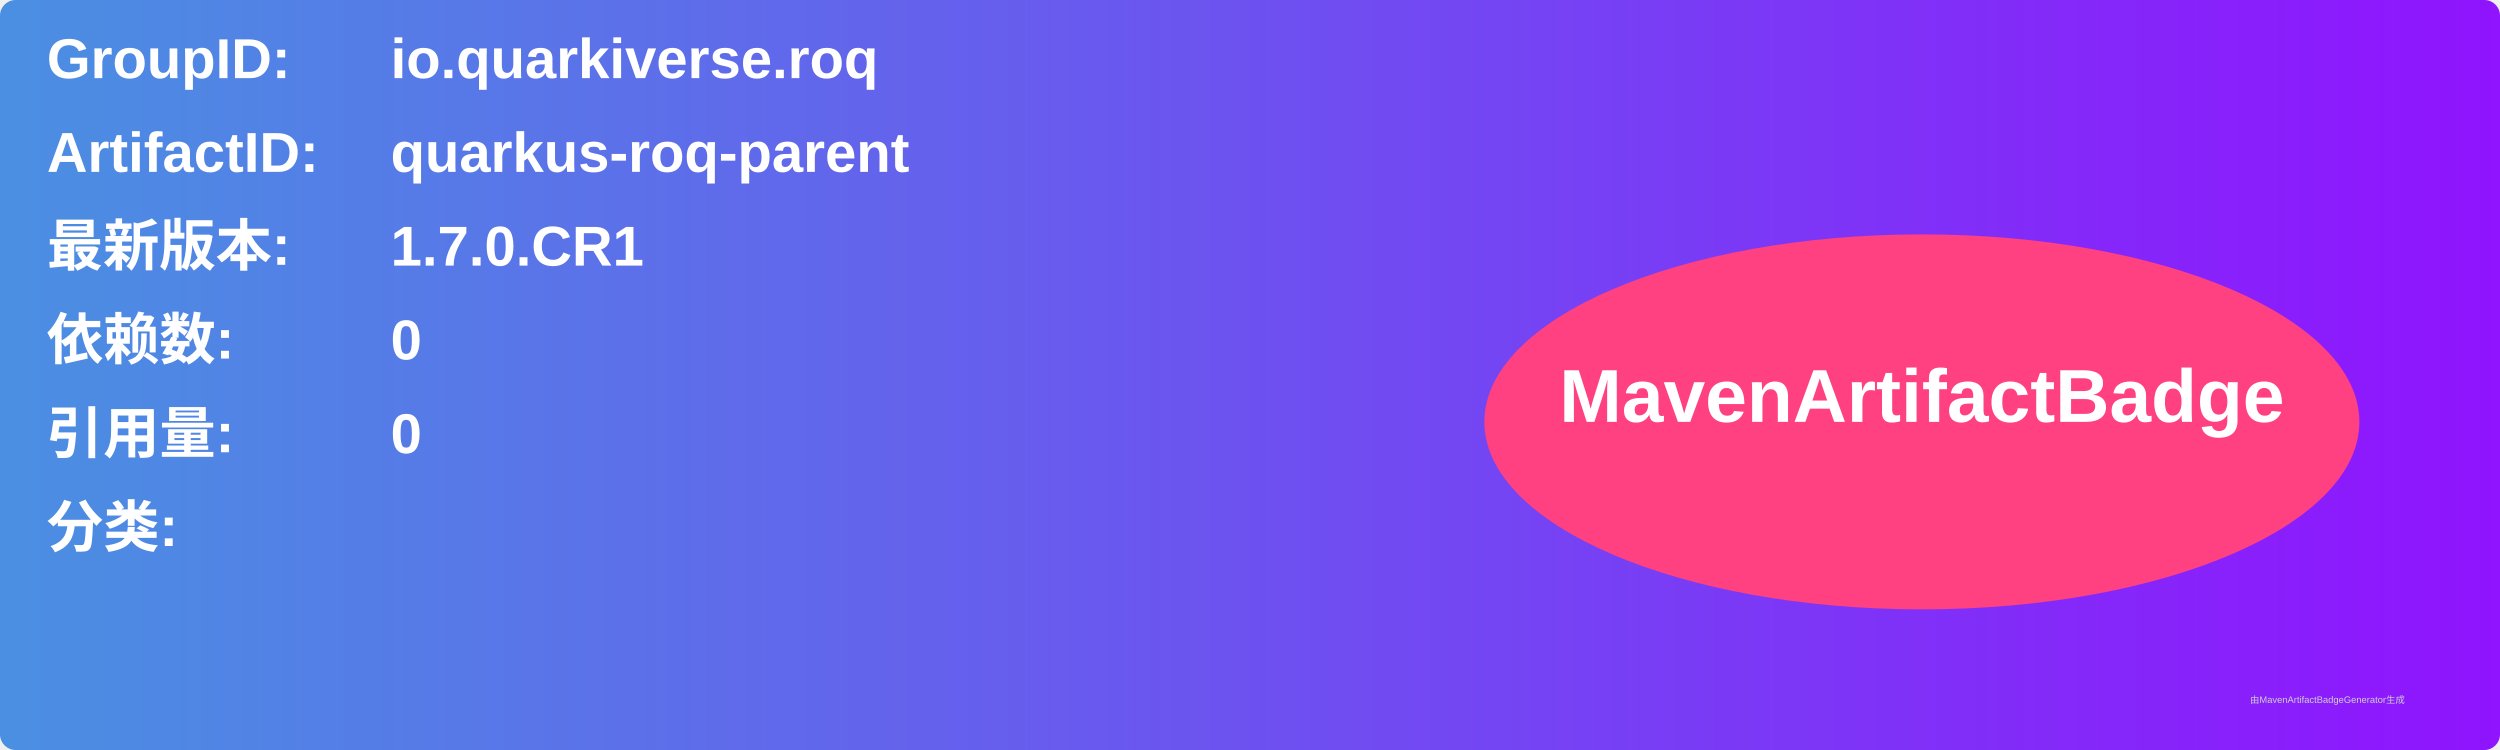
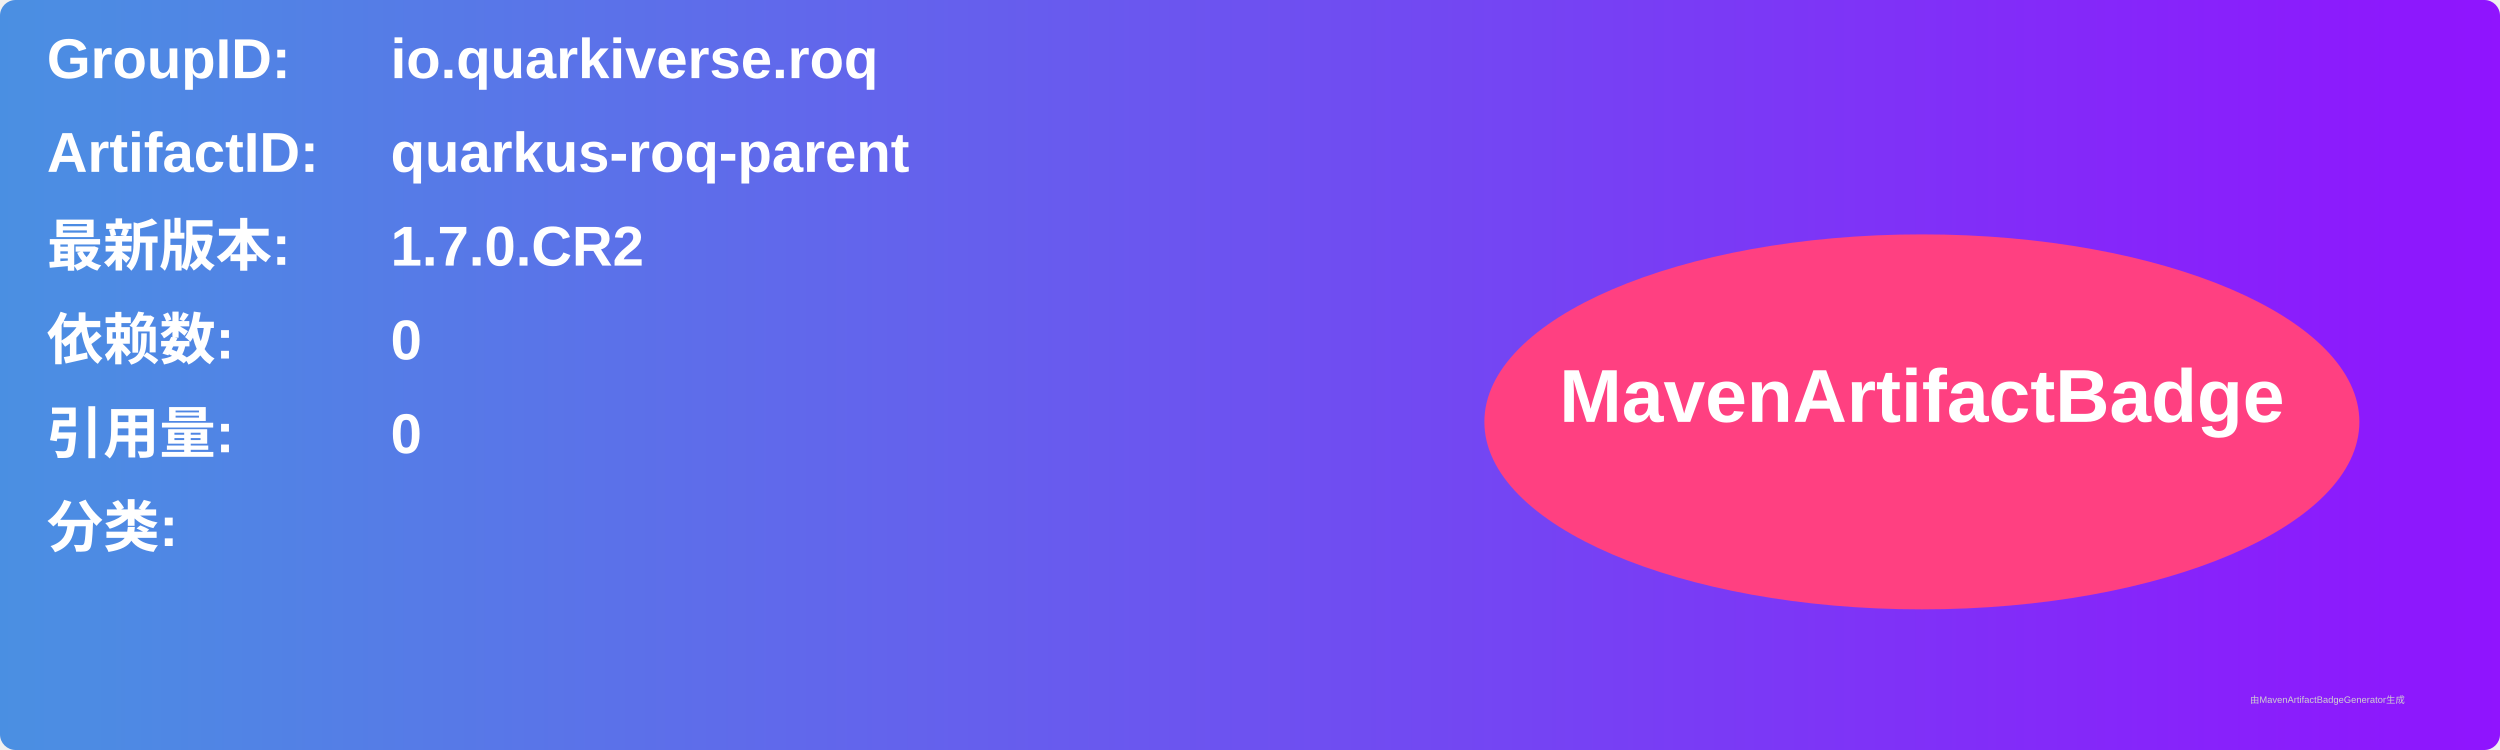
<svg xmlns="http://www.w3.org/2000/svg" width="800" height="240" viewBox="0 0 800 240">
  <linearGradient id="grad" x1="0%" y1="0%" x2="100%" y2="0%">
    <stop offset="0%" stop-color="#4a90e2" />
    <stop offset="100%" stop-color="#9013fe" />
  </linearGradient>
  <rect width="100%" height="100%" rx="5" ry="5" fill="url(#grad)" />
  <g transform="translate(15, 15)">
    <text x="0" y="10" font-family="Arial" font-size="18" fill="white" font-weight="bold" width="260">GroupID:</text>
    <text x="110" y="10" font-family="Arial" font-size="18" fill="white" font-weight="bold" width="460">io.quarkiverse.roq</text>
    <text x="0" y="40" font-family="Arial" font-size="18" fill="white" font-weight="bold" width="260">ArtifactID:</text>
    <text x="110" y="40" font-family="Arial" font-size="18" fill="white" font-weight="bold" width="460">quarkus-roq-parent</text>
    <text x="0" y="70" font-family="Arial" font-size="18" fill="white" font-weight="bold">最新版本:</text>
    <text x="110" y="70" font-family="Arial" font-size="18" fill="white" font-weight="bold">
-       <tspan font-weight="bold">1.7.0.CR1</tspan>
+       <tspan font-weight="bold">1.7.0.CR2</tspan>
    </text>
    <text x="0" y="100" font-family="Arial" font-size="18" fill="white" font-weight="bold">依赖数: </text>
    <text x="110" y="100" font-family="Arial" font-size="18" fill="white">
      <tspan font-weight="bold">0</tspan>
    </text>
    <text x="0" y="130" font-family="Arial" font-size="18" fill="white" font-weight="bold">引用量: </text>
    <text x="110" y="130" font-family="Arial" font-size="18" fill="white">
      <tspan font-weight="bold">0</tspan>
    </text>
    <text x="0" y="160" font-family="Arial" font-size="18" fill="white" font-weight="bold">分类:</text>
    <text x="10" y="190" font-family="Arial" font-size="10" fill="white">
      <tspan font-weight="bold" />
    </text>
    <ellipse cx="600" cy="120" rx="140" ry="60" fill="#ff4081" />
    <text x="600" y="120" text-anchor="middle" font-family="Arial" font-size="24" fill="white" font-weight="bold">MavenArtifactBadge</text>
  </g>
  <text x="720" y="225" font-family="Arial" font-size="3" fill="#d0d0d0">由MavenArtifactBadgeGenerator生成</text>
</svg>
